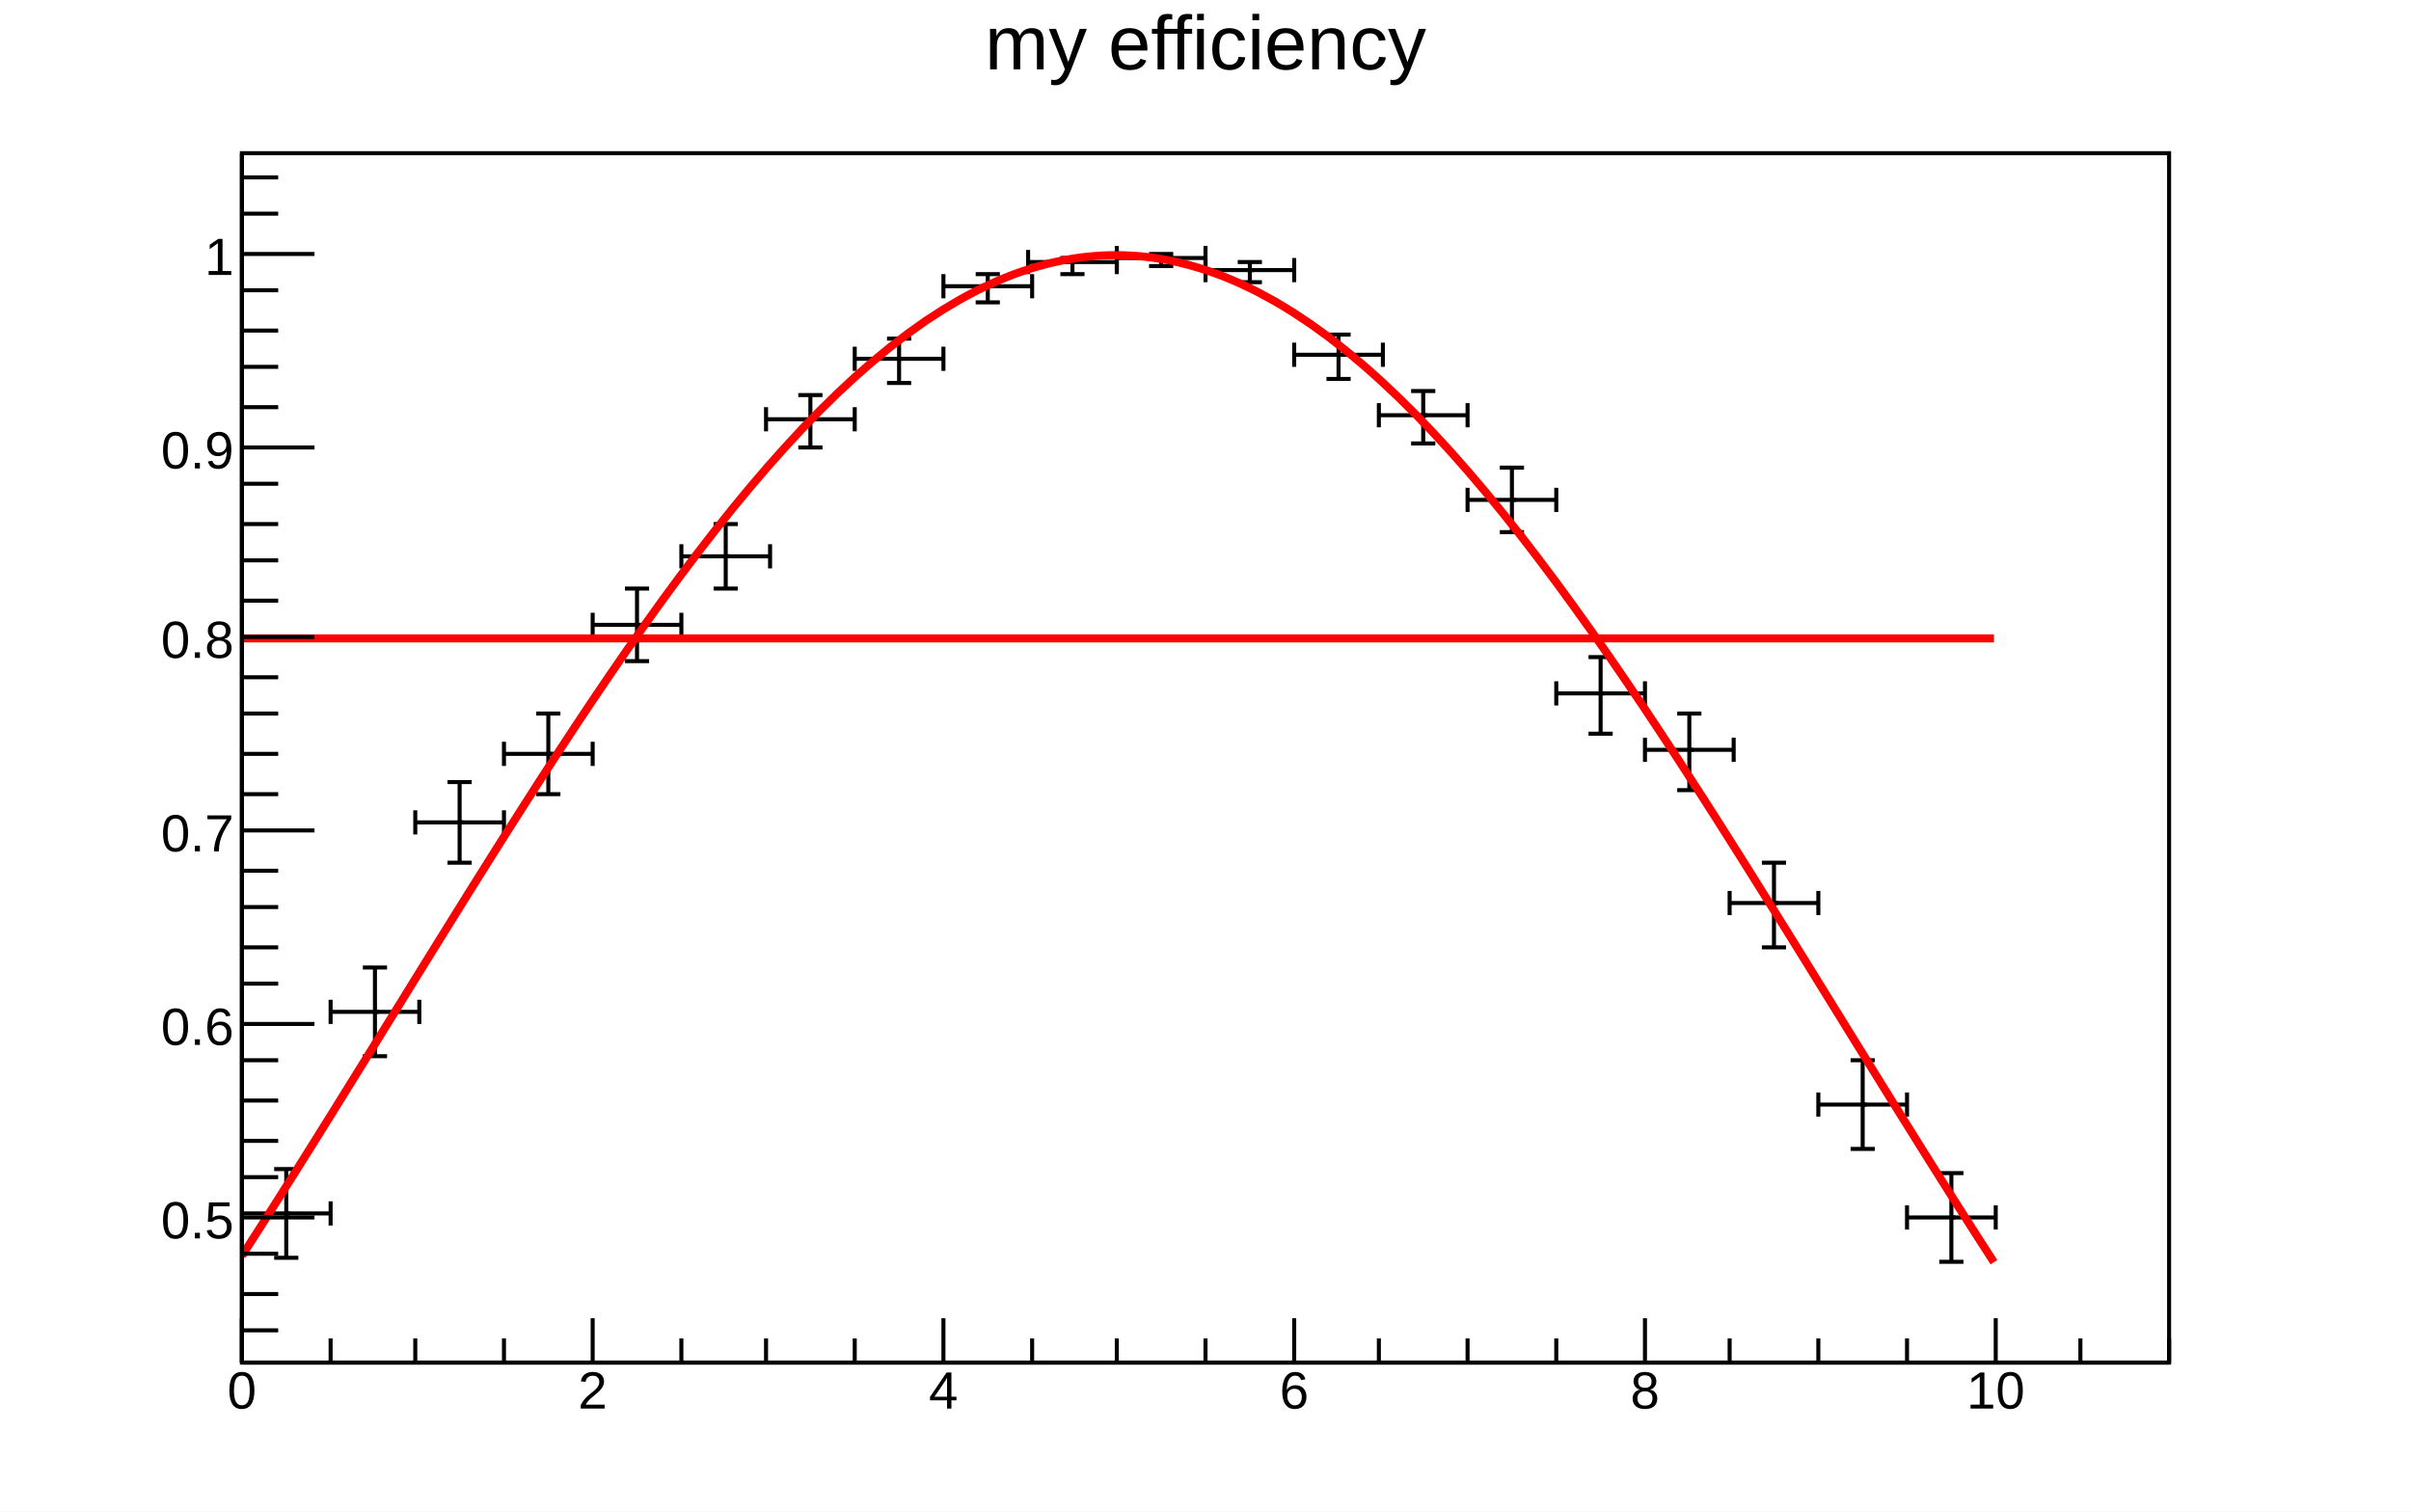
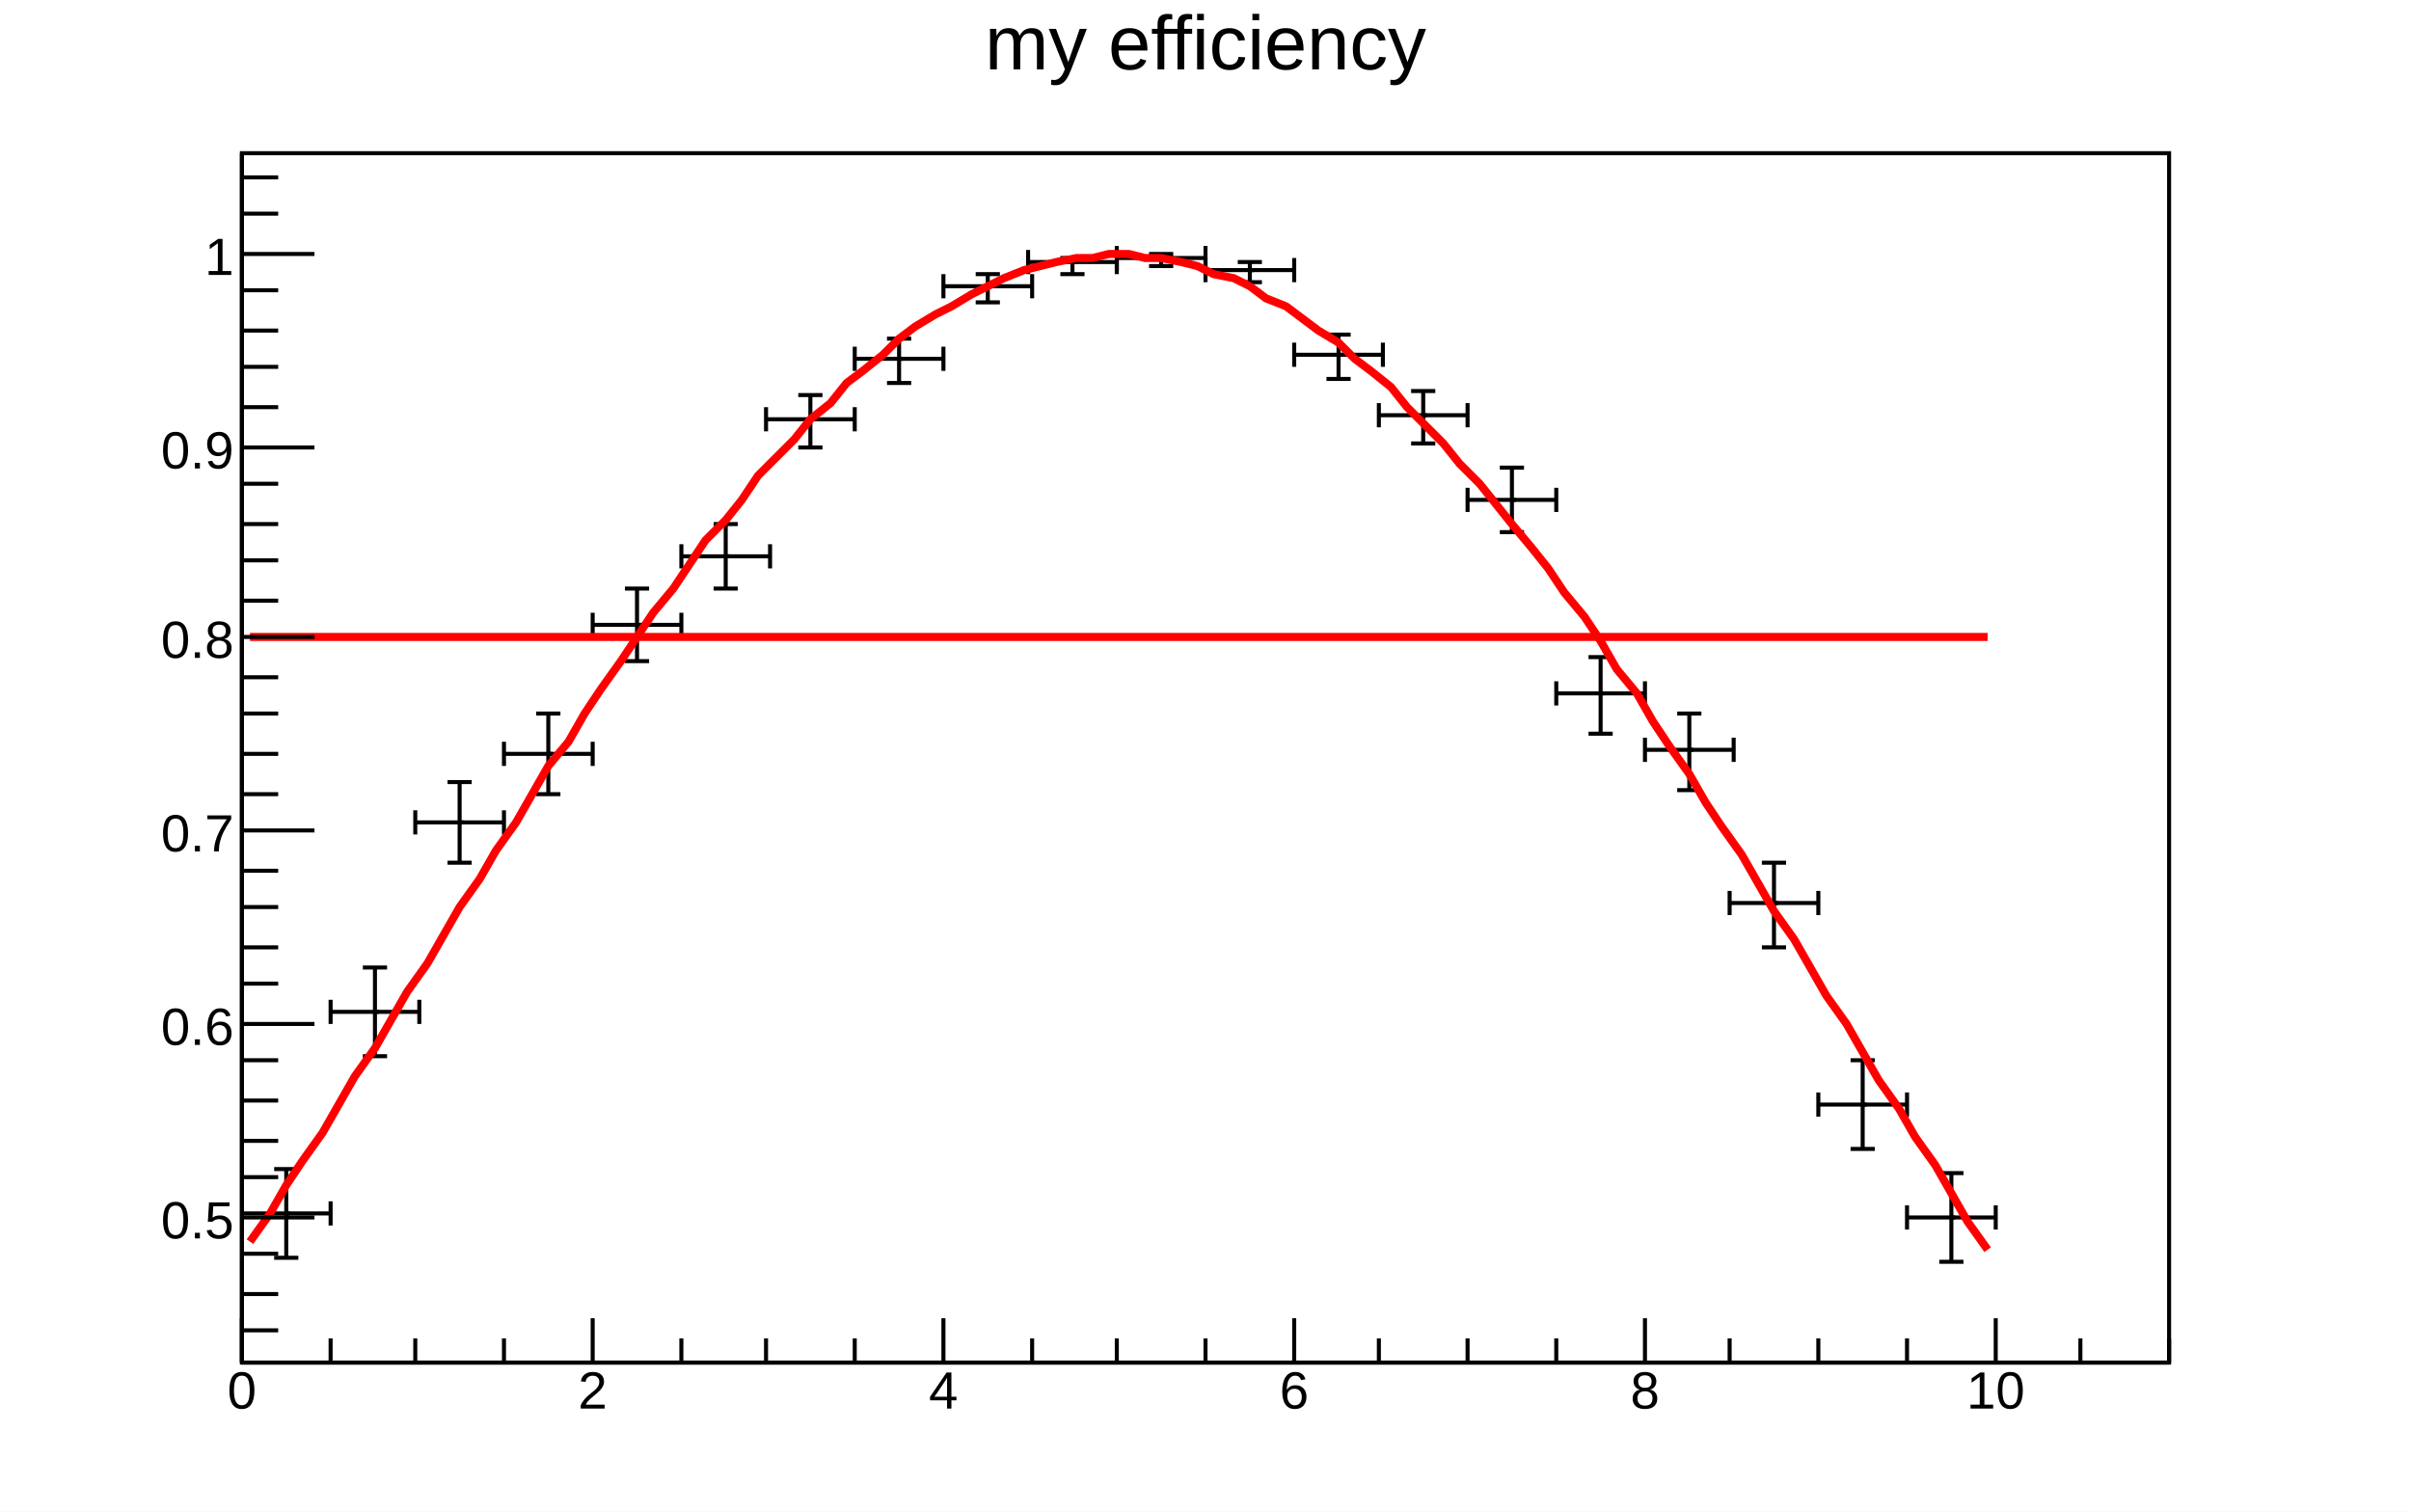
<svg xmlns="http://www.w3.org/2000/svg" viewBox="0 0 598 375" preserveAspectRatio="none" width="598" height="375">
  <path d="M0,0H598V375H0Z" style="fill: white;" />
  <g>
    <g transform="translate(60,38)">
      <path d="M0,0H478V300H0Z" style="fill: white; stroke: black; stroke-width: 1;" />
      <svg x="0" y="0" overflow="hidden" width="478" height="300" viewBox="0 0 478 300">
        <g>
          <g transform="translate(11,263)">
            <path style="stroke: black; stroke-width: 1; fill: none;" d="M0,0H-11m0,3v-6M0,0H11m0,3v-6M0,0V11m3,0h-6M0,0V-11m3,0h-6" />
          </g>
          <g transform="translate(33,213)">
            <path style="stroke: black; stroke-width: 1; fill: none;" d="M0,0H-11m0,3v-6M0,0H11m0,3v-6M0,0V11m3,0h-6M0,0V-11m3,0h-6" />
          </g>
          <g transform="translate(54,166)">
            <path style="stroke: black; stroke-width: 1; fill: none;" d="M0,0H-11m0,3v-6M0,0H11m0,3v-6M0,0V10m3,0h-6M0,0V-10m3,0h-6" />
          </g>
          <g transform="translate(76,149)">
            <path style="stroke: black; stroke-width: 1; fill: none;" d="M0,0H-11m0,3v-6M0,0H11m0,3v-6M0,0V10m3,0h-6M0,0V-10m3,0h-6" />
          </g>
          <g transform="translate(98,117)">
            <path style="stroke: black; stroke-width: 1; fill: none;" d="M0,0H-11m0,3v-6M0,0H11m0,3v-6M0,0V9m3,0h-6M0,0V-9m3,0h-6" />
          </g>
          <g transform="translate(120,100)">
            <path style="stroke: black; stroke-width: 1; fill: none;" d="M0,0H-11m0,3v-6M0,0H11m0,3v-6M0,0V8m3,0h-6M0,0V-8m3,0h-6" />
          </g>
          <g transform="translate(141,66)">
            <path style="stroke: black; stroke-width: 1; fill: none;" d="M0,0H-11m0,3v-6M0,0H11m0,3v-6M0,0V7m3,0h-6M0,0V-6m3,0h-6" />
          </g>
          <g transform="translate(163,51)">
            <path style="stroke: black; stroke-width: 1; fill: none;" d="M0,0H-11m0,3v-6M0,0H11m0,3v-6M0,0V6m3,0h-6M0,0V-5m3,0h-6" />
          </g>
          <g transform="translate(185,33)">
            <path style="stroke: black; stroke-width: 1; fill: none;" d="M0,0H-11m0,3v-6M0,0H11m0,3v-6M0,0V4m3,0h-6M0,0V-3m3,0h-6" />
          </g>
          <g transform="translate(206,27)">
            <path style="stroke: black; stroke-width: 1; fill: none;" d="M0,0H-11m0,3v-6M0,0H11m0,3v-6M0,0V3m3,0h-6M0,0V-1m3,0h-6" />
          </g>
          <g transform="translate(228,26)">
            <path style="stroke: black; stroke-width: 1; fill: none;" d="M0,0H-11m0,3v-6M0,0H11m0,3v-6M0,0V2m3,0h-6M0,0V-1m3,0h-6" />
          </g>
          <g transform="translate(250,29)">
            <path style="stroke: black; stroke-width: 1; fill: none;" d="M0,0H-11m0,3v-6M0,0H11m0,3v-6M0,0V3m3,0h-6M0,0V-2m3,0h-6" />
          </g>
          <g transform="translate(272,50)">
            <path style="stroke: black; stroke-width: 1; fill: none;" d="M0,0H-11m0,3v-6M0,0H11m0,3v-6M0,0V6m3,0h-6M0,0V-5m3,0h-6" />
          </g>
          <g transform="translate(293,65)">
            <path style="stroke: black; stroke-width: 1; fill: none;" d="M0,0H-11m0,3v-6M0,0H11m0,3v-6M0,0V7m3,0h-6M0,0V-6m3,0h-6" />
          </g>
          <g transform="translate(315,86)">
            <path style="stroke: black; stroke-width: 1; fill: none;" d="M0,0H-11m0,3v-6M0,0H11m0,3v-6M0,0V8m3,0h-6M0,0V-8m3,0h-6" />
          </g>
          <g transform="translate(337,134)">
            <path style="stroke: black; stroke-width: 1; fill: none;" d="M0,0H-11m0,3v-6M0,0H11m0,3v-6M0,0V10m3,0h-6M0,0V-9m3,0h-6" />
          </g>
          <g transform="translate(359,148)">
            <path style="stroke: black; stroke-width: 1; fill: none;" d="M0,0H-11m0,3v-6M0,0H11m0,3v-6M0,0V10m3,0h-6M0,0V-9m3,0h-6" />
          </g>
          <g transform="translate(380,186)">
            <path style="stroke: black; stroke-width: 1; fill: none;" d="M0,0H-11m0,3v-6M0,0H11m0,3v-6M0,0V11m3,0h-6M0,0V-10m3,0h-6" />
          </g>
          <g transform="translate(402,236)">
            <path style="stroke: black; stroke-width: 1; fill: none;" d="M0,0H-11m0,3v-6M0,0H11m0,3v-6M0,0V11m3,0h-6M0,0V-11m3,0h-6" />
          </g>
          <g transform="translate(424,264)">
            <path style="stroke: black; stroke-width: 1; fill: none;" d="M0,0H-11m0,3v-6M0,0H11m0,3v-6M0,0V11m3,0h-6M0,0V-11m3,0h-6" />
          </g>
          <path d="M11,263h1M33,213h1M54,166h1M76,149h1M98,117h1m21,-17h1M141,66h1M163,51h1M185,33h1m20,-6h1m21,-1h1m21,3h1m21,21h1m20,15h1m21,21h1m21,48h1m21,14h1m20,38h1m21,50h1m21,28h1" style="stroke: black; fill: none;" />
        </g>
        <g>
-           <path d="M0,120.36C0.43,120.36,3.48,120.36,4.35,120.36S7.82,120.36,8.69,120.36S12.17,120.36,13.04,120.36S16.51,120.36,17.38,120.36S20.86,120.36,21.73,120.36S25.2,120.36,26.07,120.36S29.55,120.36,30.42,120.36S33.89,120.36,34.76,120.36S38.24,120.36,39.11,120.36S42.59,120.36,43.45,120.36S46.93,120.36,47.8,120.36S51.28,120.36,52.15,120.36S55.62,120.36,56.49,120.36S59.97,120.36,60.84,120.36S64.31,120.36,65.18,120.36S68.66,120.36,69.53,120.36S73,120.36,73.87,120.36S77.35,120.36,78.22,120.36S81.69,120.36,82.56,120.36S86.04,120.36,86.91,120.36S90.39,120.36,91.25,120.36S94.73,120.36,95.6,120.36S99.08,120.36,99.95,120.36S103.42,120.36,104.29,120.36S107.77,120.36,108.64,120.36S112.11,120.36,112.98,120.36S116.46,120.36,117.33,120.36S120.8,120.36,121.67,120.36S125.15,120.36,126.02,120.36S129.49,120.36,130.36,120.36S133.84,120.36,134.71,120.36S138.19,120.36,139.05,120.36S142.53,120.36,143.4,120.36S146.88,120.36,147.75,120.36S151.22,120.36,152.09,120.36S155.57,120.36,156.44,120.36S159.91,120.36,160.78,120.36S164.26,120.36,165.13,120.36S168.6,120.36,169.47,120.36S172.95,120.36,173.82,120.36S177.29,120.36,178.16,120.36S181.64,120.36,182.51,120.36S185.99,120.36,186.85,120.36S190.33,120.36,191.2,120.36S194.68,120.36,195.55,120.36S199.02,120.36,199.89,120.36S203.37,120.36,204.24,120.36S207.71,120.36,208.58,120.36S212.06,120.36,212.93,120.36S216.4,120.36,217.27,120.36S220.75,120.36,221.62,120.36S225.09,120.36,225.96,120.36S229.44,120.36,230.31,120.36S233.79,120.36,234.65,120.36S238.13,120.36,239,120.36S242.48,120.36,243.35,120.36S246.82,120.36,247.69,120.36S251.17,120.36,252.04,120.36S255.51,120.36,256.38,120.36S259.86,120.36,260.73,120.36S264.2,120.36,265.07,120.36S268.55,120.36,269.42,120.36S272.89,120.36,273.76,120.36S277.24,120.36,278.11,120.36S281.59,120.36,282.45,120.36S285.93,120.36,286.8,120.36S290.28,120.36,291.15,120.36S294.62,120.36,295.49,120.36S298.97,120.36,299.84,120.36S303.31,120.36,304.18,120.36S307.66,120.36,308.53,120.36S312,120.36,312.87,120.36S316.35,120.36,317.22,120.36S320.69,120.36,321.56,120.36S325.04,120.36,325.91,120.36S329.39,120.36,330.25,120.36S333.73,120.36,334.6,120.36S338.08,120.36,338.95,120.36S342.42,120.36,343.29,120.36S346.77,120.36,347.64,120.36S351.11,120.36,351.98,120.36S355.46,120.36,356.33,120.36S359.8,120.36,360.67,120.36S364.15,120.36,365.02,120.36S368.49,120.36,369.36,120.36S372.84,120.36,373.71,120.36S377.19,120.36,378.05,120.36S381.53,120.36,382.4,120.36S385.88,120.36,386.75,120.36S390.22,120.36,391.09,120.36S394.57,120.36,395.44,120.36S398.91,120.36,399.78,120.36S403.26,120.36,404.13,120.36S407.6,120.36,408.47,120.36S411.95,120.36,412.82,120.36S416.29,120.36,417.16,120.36S420.64,120.36,421.51,120.36S424.99,120.36,425.85,120.36S429.33,120.36,430.2,120.36S434.11,120.36,434.55,120.36" style="fill: none; stroke: #ff0000; stroke-width: 2;" />
+           <path d="M2,120L7,120L11,120L15,120L20,120L24,120L28,120L33,120L37,120L41,120L46,120L50,120L54,120L59,120L63,120L68,120L72,120L76,120L81,120L85,120L89,120L94,120L98,120L102,120L107,120L111,120L115,120L120,120L124,120L128,120L133,120L137,120L141,120L146,120L150,120L154,120L159,120L163,120L167,120L172,120L176,120L181,120L185,120L189,120L194,120L198,120L202,120L207,120L211,120L215,120L220,120L224,120L228,120L233,120L237,120L241,120L246,120L250,120L254,120L259,120L263,120L267,120L272,120L276,120L280,120L285,120L289,120L293,120L298,120L302,120L307,120L311,120L315,120L320,120L324,120L328,120L333,120L337,120L341,120L346,120L350,120L354,120L359,120L363,120L367,120L372,120L376,120L380,120L385,120L389,120L393,120L398,120L402,120L406,120L411,120L415,120L420,120L424,120L428,120L433,120" style="fill: none; stroke: #ff0000; stroke-width: 2;" />
        </g>
        <g>
-           <path d="M0,273.53C0.44,272.85,3.48,268.12,4.35,266.76S7.82,261.3,8.69,259.93S12.17,254.43,13.04,253.05S16.51,247.51,17.38,246.12S20.86,240.56,21.73,239.16S25.2,233.57,26.07,232.17S29.55,226.57,30.42,225.16S33.89,219.54,34.76,218.14S38.24,212.51,39.11,211.11S42.59,205.48,43.45,204.08S46.93,198.46,47.8,197.06S51.28,191.46,52.15,190.06S55.62,184.48,56.49,183.09S59.97,177.54,60.84,176.16S64.31,170.64,65.18,169.27S68.66,163.8,69.53,162.44S73,157.02,73.87,155.67S77.35,150.31,78.22,148.98S81.69,143.68,82.56,142.37S86.04,137.14,86.91,135.85S90.39,130.71,91.25,129.44S94.73,124.38,95.6,123.13S99.08,118.18,99.95,116.95S103.42,112.1,104.29,110.9S107.77,106.16,108.64,104.99S112.11,100.36,112.98,99.23S116.46,94.73,117.33,93.62S120.8,89.25,121.67,88.18S125.15,83.96,126.02,82.92S129.49,78.84,130.36,77.84S133.84,73.91,134.71,72.96S138.19,69.19,139.05,68.27S142.53,64.67,143.4,63.79S146.88,60.36,147.75,59.53S151.22,56.27,152.09,55.49S155.57,52.42,156.44,51.68S159.91,48.79,160.78,48.1S164.26,45.41,165.13,44.77S168.6,42.27,169.47,41.68S172.95,39.39,173.82,38.85S177.29,36.76,178.16,36.27S181.64,34.4,182.51,33.96S185.99,32.3,186.85,31.92S190.33,30.47,191.2,30.14S194.68,28.91,195.55,28.64S199.02,27.63,199.89,27.41S203.37,26.62,204.24,26.46S207.71,25.89,208.58,25.79S212.06,25.45,212.93,25.4S216.4,25.28,217.27,25.29S220.75,25.4,221.62,25.46S225.09,25.8,225.96,25.92S229.44,26.48,230.31,26.65S233.79,27.44,234.65,27.67S238.13,28.68,239,28.96S242.48,30.19,243.35,30.53S246.82,31.97,247.69,32.37S251.17,34.03,252.04,34.48S255.51,36.35,256.38,36.85S259.86,38.93,260.73,39.49S264.2,41.78,265.07,42.38S268.55,44.87,269.42,45.52S272.89,48.21,273.76,48.91S277.24,51.8,278.11,52.55S281.59,55.61,282.45,56.41S285.93,59.66,286.8,60.5S290.28,63.93,291.15,64.82S294.62,68.42,295.49,69.35S298.97,73.11,299.84,74.08S303.31,78.01,304.18,79.01S307.66,83.09,308.53,84.13S312,88.36,312.87,89.44S316.35,93.8,317.22,94.91S320.69,99.41,321.56,100.56S325.04,105.18,325.91,106.35S329.39,111.1,330.25,112.3S333.73,117.15,334.6,118.38S338.08,123.34,338.95,124.59S342.42,129.64,343.29,130.92S346.77,136.06,347.64,137.36S351.11,142.58,351.98,143.9S355.46,149.2,356.33,150.53S359.8,155.89,360.67,157.24S364.15,162.66,365.02,164.02S368.49,169.5,369.36,170.87S372.84,176.38,373.71,177.77S377.19,183.32,378.05,184.71S381.53,190.29,382.4,191.69S385.88,197.29,386.75,198.69S390.22,204.31,391.09,205.72S394.57,211.34,395.44,212.75S398.91,218.37,399.78,219.78S403.26,225.4,404.13,226.8S407.6,232.41,408.47,233.81S411.95,239.4,412.82,240.79S416.29,246.36,417.16,247.74S420.64,253.28,421.51,254.66S424.99,260.16,425.85,261.52S429.33,266.98,430.2,268.34S434.11,274.42,434.55,275.1" style="fill: none; stroke: red; stroke-width: 2;" />
+           <path d="M2,270L7,263L11,256L15,250L20,243L24,236L28,229L33,222L37,215L41,208L46,201L50,194L54,187L59,180L63,173L68,166L72,159L76,152L81,146L85,139L89,133L94,126L98,120L102,114L107,108L111,102L115,96L120,91L124,86L128,80L133,75L137,71L141,66L146,62L150,57L154,54L159,50L163,46L167,43L172,40L176,38L181,35L185,33L189,31L194,29L198,28L202,27L207,26L211,26L215,25L220,25L224,26L228,26L233,27L237,28L241,30L246,31L250,33L254,36L259,38L263,41L267,44L272,47L276,51L280,54L285,58L289,63L293,67L298,72L302,77L307,82L311,87L315,92L320,98L324,103L328,109L333,115L337,121L341,128L346,134L350,141L354,147L359,154L363,161L367,167L372,174L376,181L380,188L385,195L389,202L393,209L398,216L402,223L406,230L411,237L415,244L420,251L424,258L428,265L433,272" style="fill: none; stroke: red; stroke-width: 2;" />
        </g>
      </svg>
      <g>
        <g transform="translate(0,300)">
          <path d="M0,0h478M0,-11V0M22,-6V0M43,-6V0M65,-6V0M87,-11V0M109,-6V0M130,-6V0M152,-6V0M174,-11V0M196,-6V0M217,-6V0M239,-6V0M261,-11V0M282,-6V0M304,-6V0M326,-6V0M348,-11V0M369,-6V0M391,-6V0M413,-6V0M435,-11V0M456,-6V0M478,-6V0" style="stroke: black; stroke-width: 1;" />
          <g font-family="Arial" font-size="13" space="preserve" fill="black" text-anchor="middle">
            <text dy=".8em" transform="translate(0,1)">
       0
      </text>
            <text dy=".8em" transform="translate(87,1)">
       2
      </text>
            <text dy=".8em" transform="translate(174,1)">
       4
      </text>
            <text dy=".8em" transform="translate(261,1)">
       6
      </text>
            <text dy=".8em" transform="translate(348,1)">
       8
      </text>
            <text dy=".8em" transform="translate(435,1)">
       10
      </text>
          </g>
        </g>
        <g>
          <path d="M0,0v300M9,292H0M9,283H0M9,273H0M18,264H0M9,254H0M9,245H0M9,235H0M9,225H0M18,216H0M9,206H0M9,197H0M9,187H0M9,178H0M18,168H0M9,159H0M9,149H0M9,139H0M9,130H0M18,120H0M9,111H0M9,101H0M9,92H0M9,82H0M18,73H0M9,63H0M9,53H0M9,44H0M9,34H0M18,25H0M9,15H0M9,6H0" style="stroke: black; stroke-width: 1;" />
          <g font-family="Arial" font-size="13" space="preserve" fill="black" text-anchor="end">
            <text dy=".4em" transform="translate(-2,264)">
       0.5
      </text>
            <text dy=".4em" transform="translate(-2,216)">
       0.6
      </text>
            <text dy=".4em" transform="translate(-2,168)">
       0.7
      </text>
            <text dy=".4em" transform="translate(-2,120)">
       0.8
      </text>
            <text dy=".4em" transform="translate(-2,73)">
       0.9
      </text>
            <text dy=".4em" transform="translate(-2,25)">
       1
      </text>
          </g>
        </g>
      </g>
    </g>
    <g transform="translate(60,2)" font-family="Arial" font-size="19" space="preserve">
      <text fill="black" text-anchor="middle" dy=".8em" transform="translate(239)">
    my efficiency
   </text>
    </g>
  </g>
</svg>
